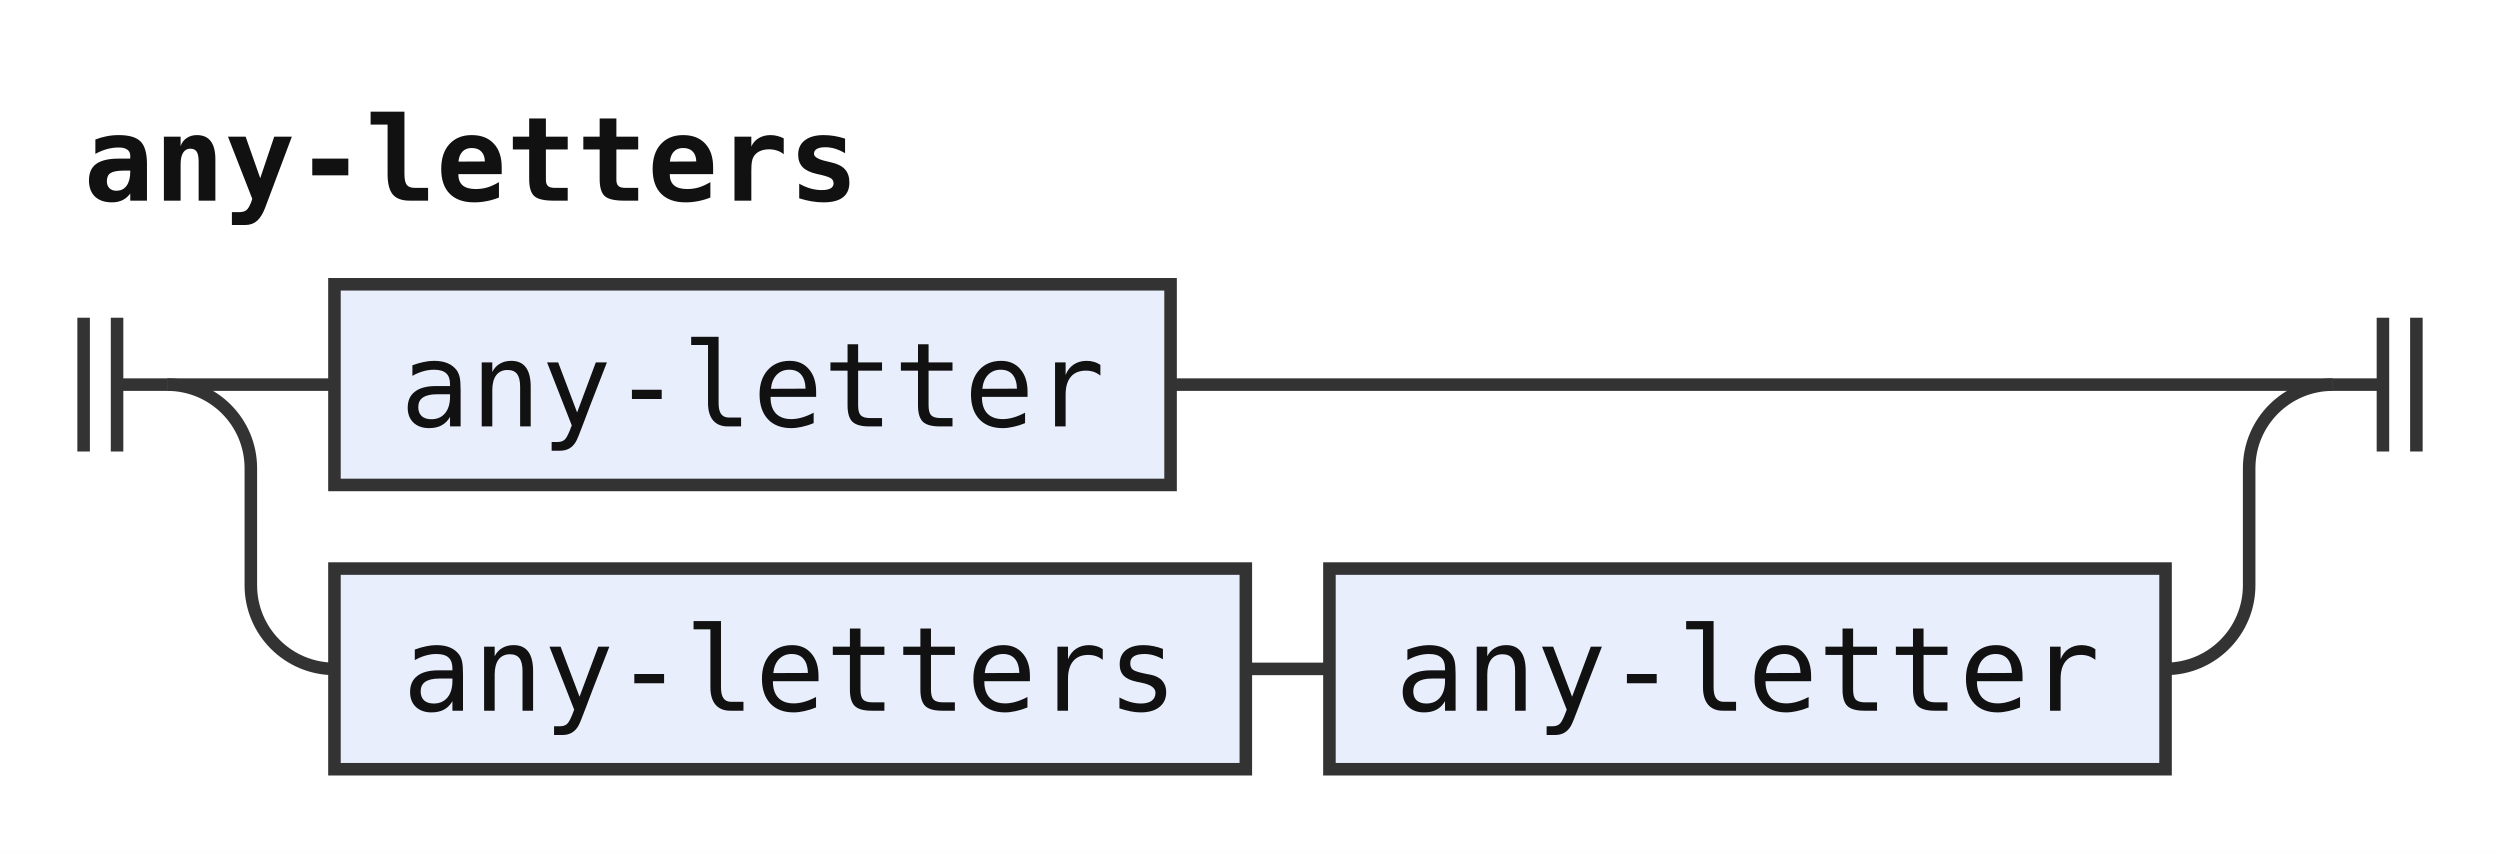
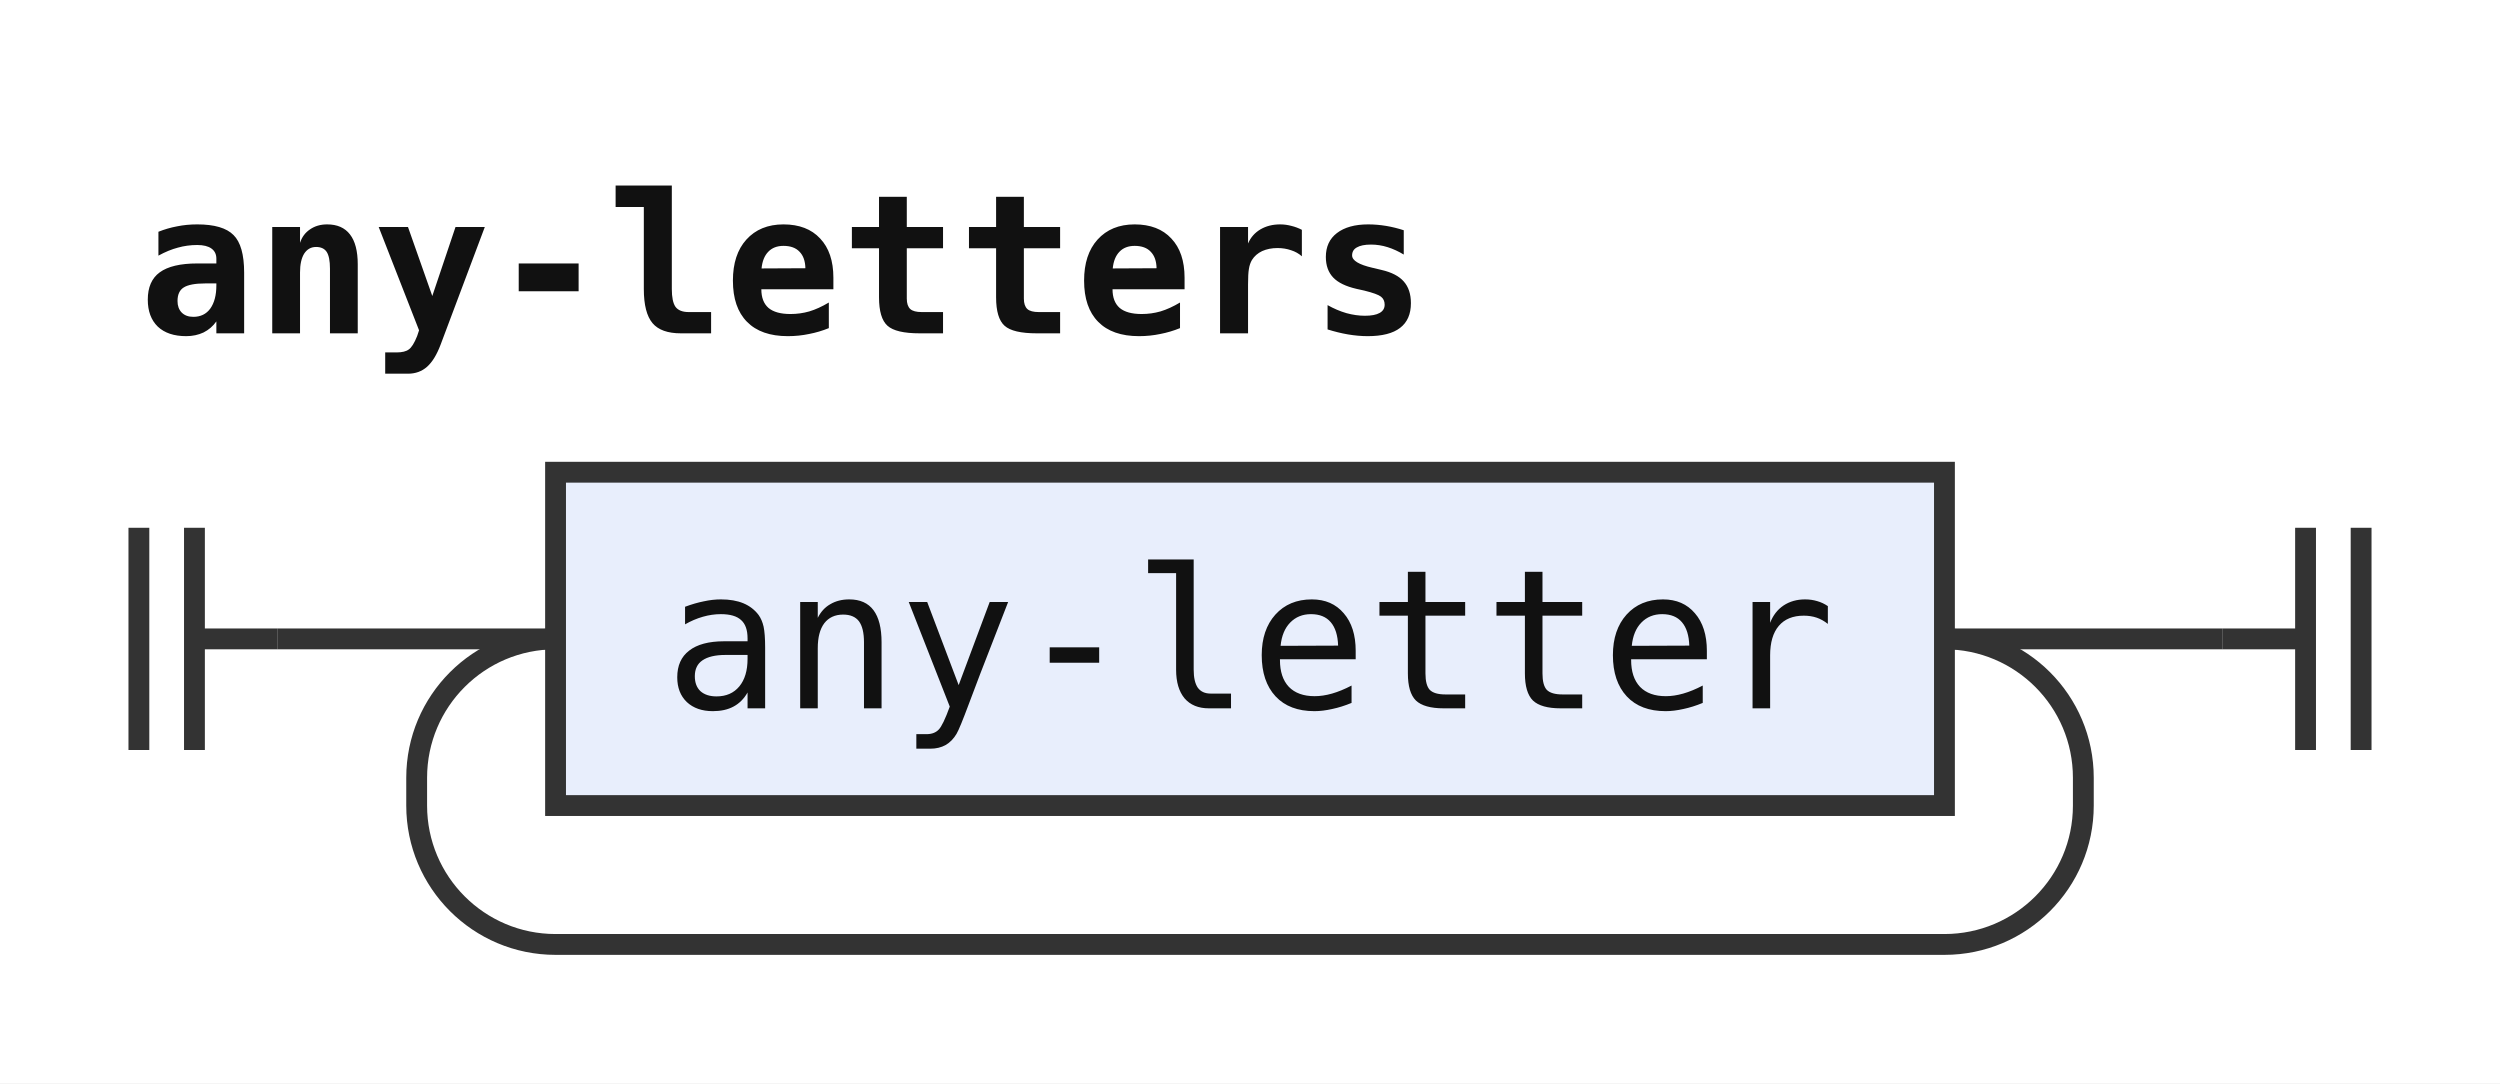
- <svg xmlns="http://www.w3.org/2000/svg" width="299" height="102" viewBox="0 0 299 102" role="img" aria-label="Railroad diagram of the rule any-letters">
+ <svg xmlns="http://www.w3.org/2000/svg" width="180" height="78" viewBox="0 0 180 78" role="img" aria-label="Railroad diagram of the rule any-letters">
  <style>path{fill:none;stroke:#333;stroke-width:1.5}.rule rect{fill:#e8eefc;stroke:#333;stroke-width:1.5}.terminal rect{fill:#fdf6d8;stroke:#333;stroke-width:1.5}text{font-family:ui-monospace,SFMono-Regular,Menlo,Consolas,"DejaVu Sans Mono","Liberation Mono",monospace;font-size:14px;fill:#111;text-anchor:middle}text.label{font-size:12px;font-style:italic;fill:#555;text-anchor:start}text.title{font-weight:bold;text-anchor:start}</style>
  <rect width="100%" height="100%" fill="#fff" />
  <text class="title" x="10" y="24" textLength="92.4" lengthAdjust="spacingAndGlyphs">any-letters</text>
  <path d="M10 38v16m4 -16v16M14 46h6" />
  <path d="M20 46h20" />
  <g class="rule">
    <rect x="40" y="34" width="100" height="24" rx="0" />
    <text x="90" y="51" textLength="84" lengthAdjust="spacingAndGlyphs">any-letter</text>
  </g>
-   <path d="M140 46H279" />
-   <path d="M20 46a10 10 0 0 1 10 10V70a10 10 0 0 0 10 10" />
-   <g class="rule">
-     <rect x="40" y="68" width="109" height="24" rx="0" />
-     <text x="94.5" y="85" textLength="92.4" lengthAdjust="spacingAndGlyphs">any-letters</text>
-   </g>
-   <path d="M149 80h10" />
-   <g class="rule">
-     <rect x="159" y="68" width="100" height="24" rx="0" />
-     <text x="209" y="85" textLength="84" lengthAdjust="spacingAndGlyphs">any-letter</text>
-   </g>
-   <path d="M259 80H259a10 10 0 0 0 10 -10V56a10 10 0 0 1 10 -10" />
-   <path d="M279 46h6m0 -8v16m4 -16v16" />
+   <path d="M140 46H160" />
+   <path d="M140 46a10 10 0 0 1 10 10V58a10 10 0 0 1 -10 10H40a10 10 0 0 1 -10 -10V56a10 10 0 0 1 10 -10" />
+   <path d="M160 46h6m0 -8v16m4 -16v16" />
</svg>
